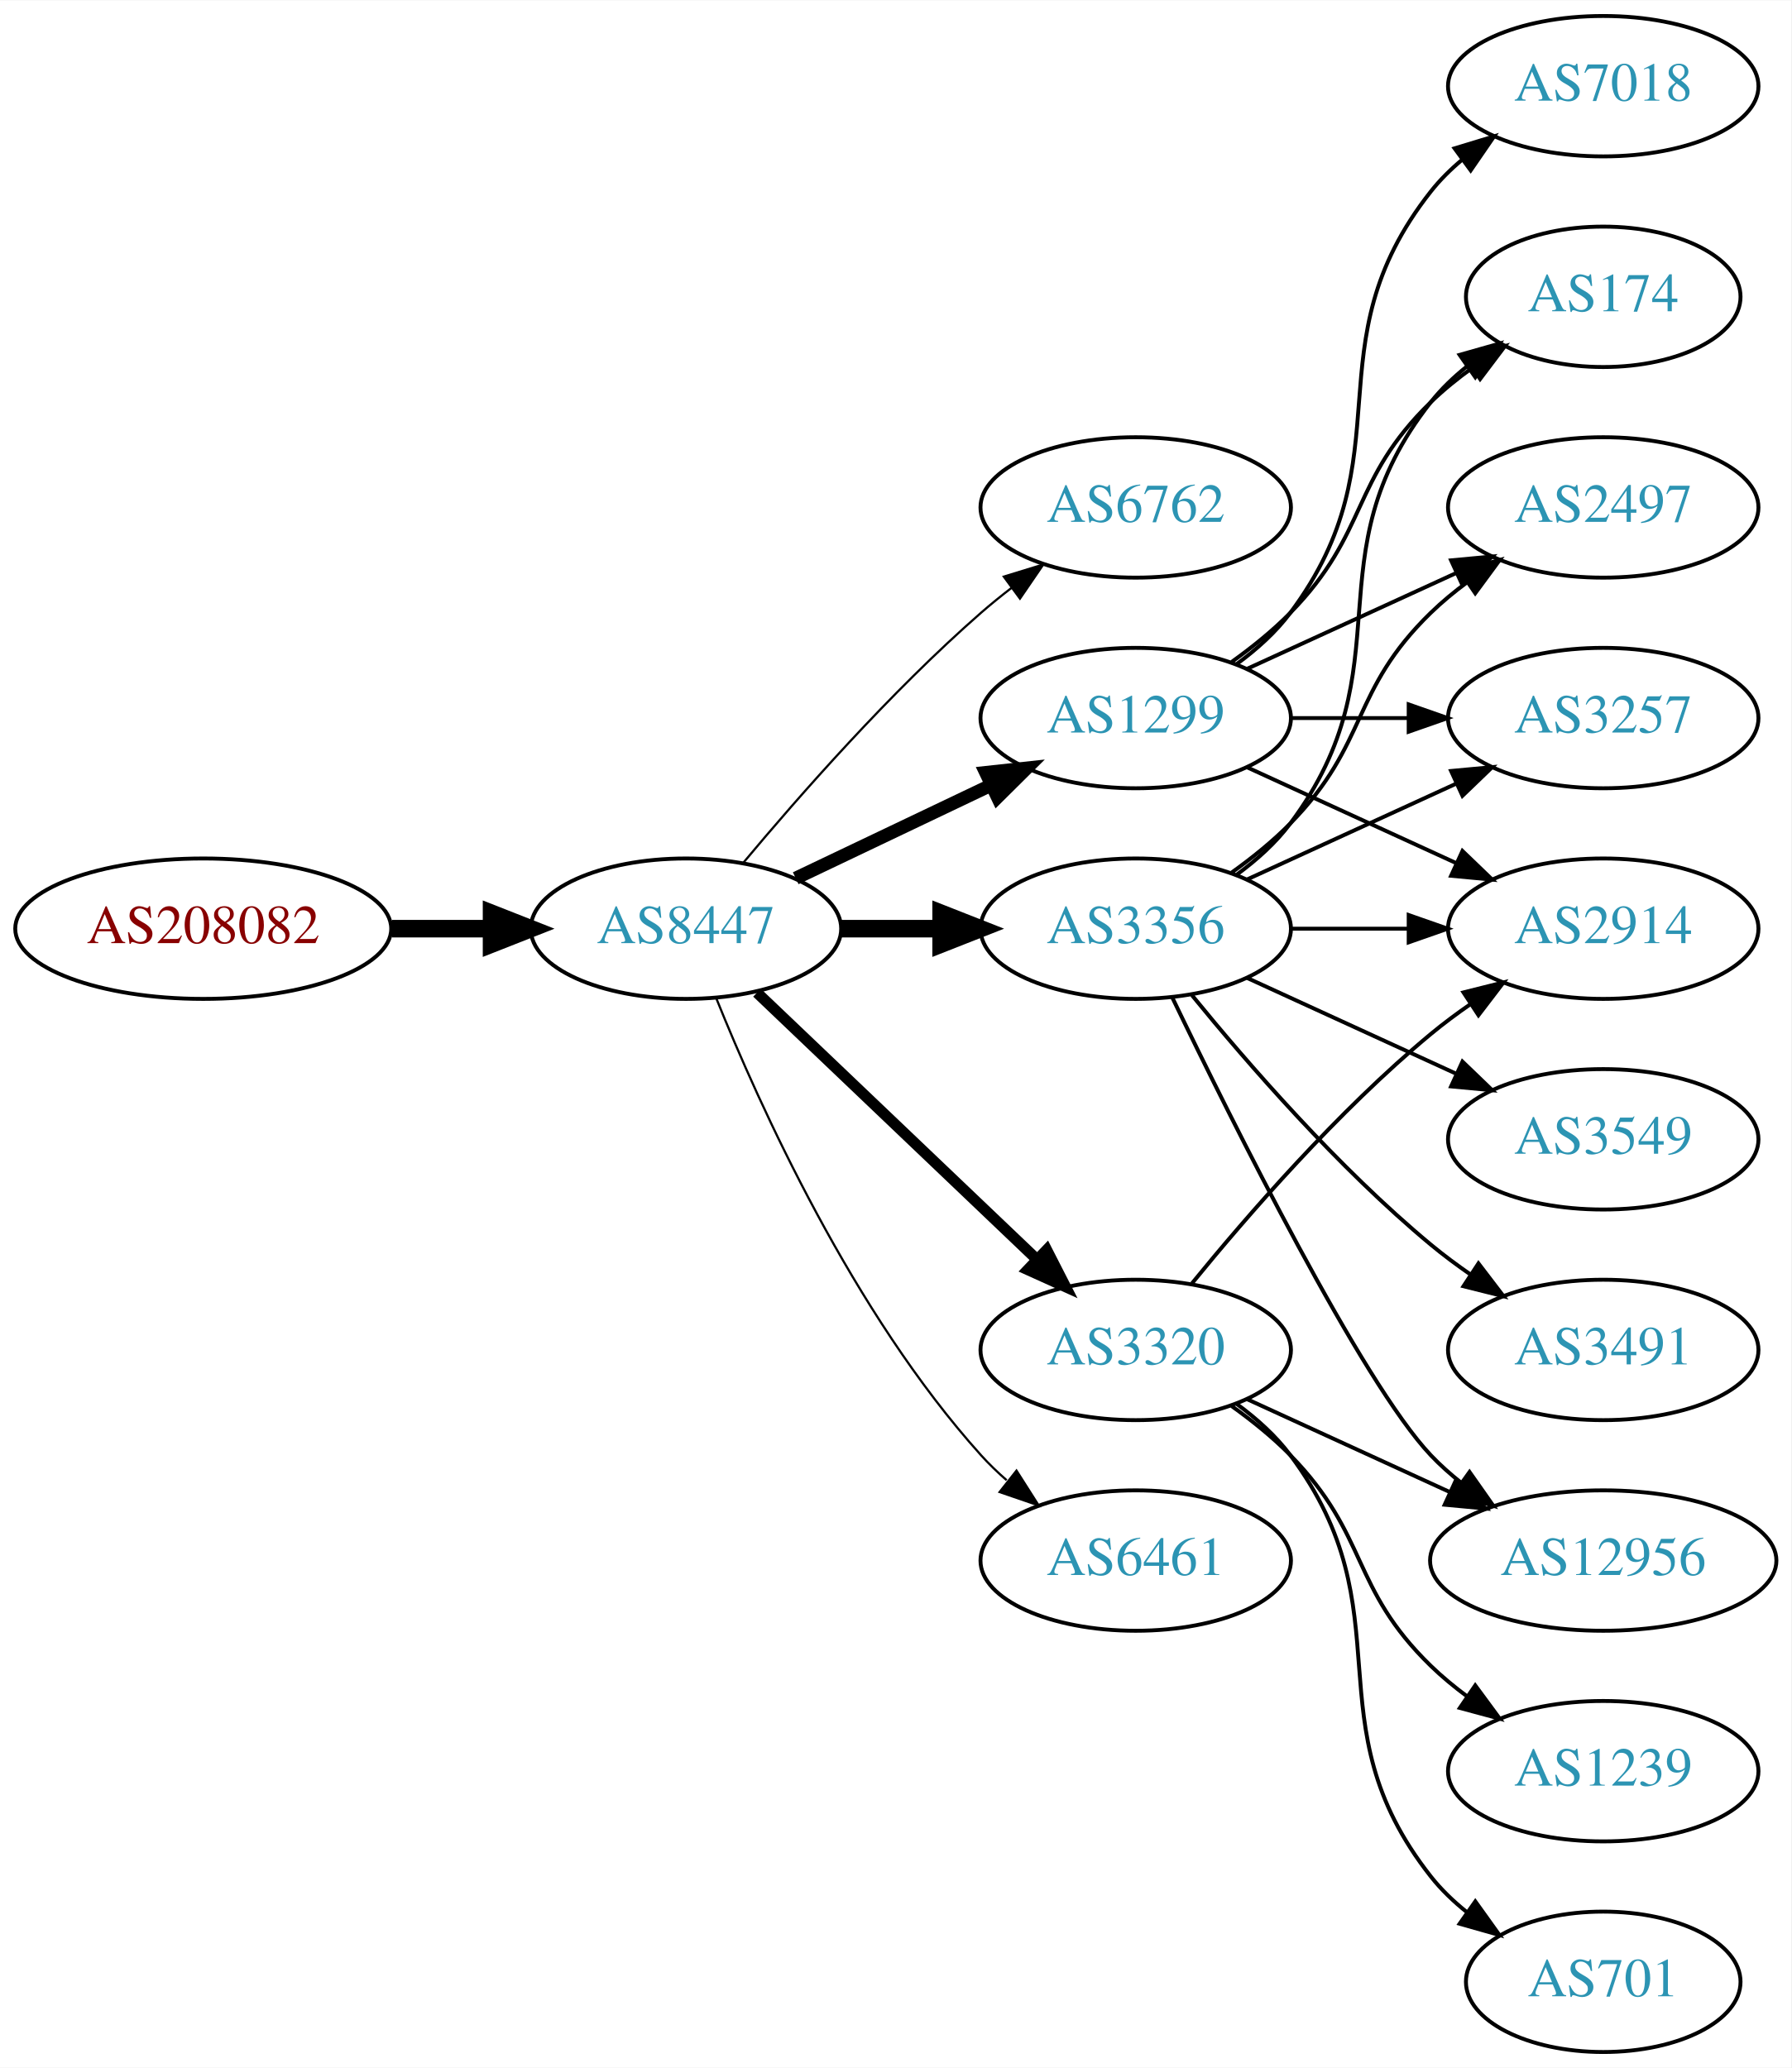
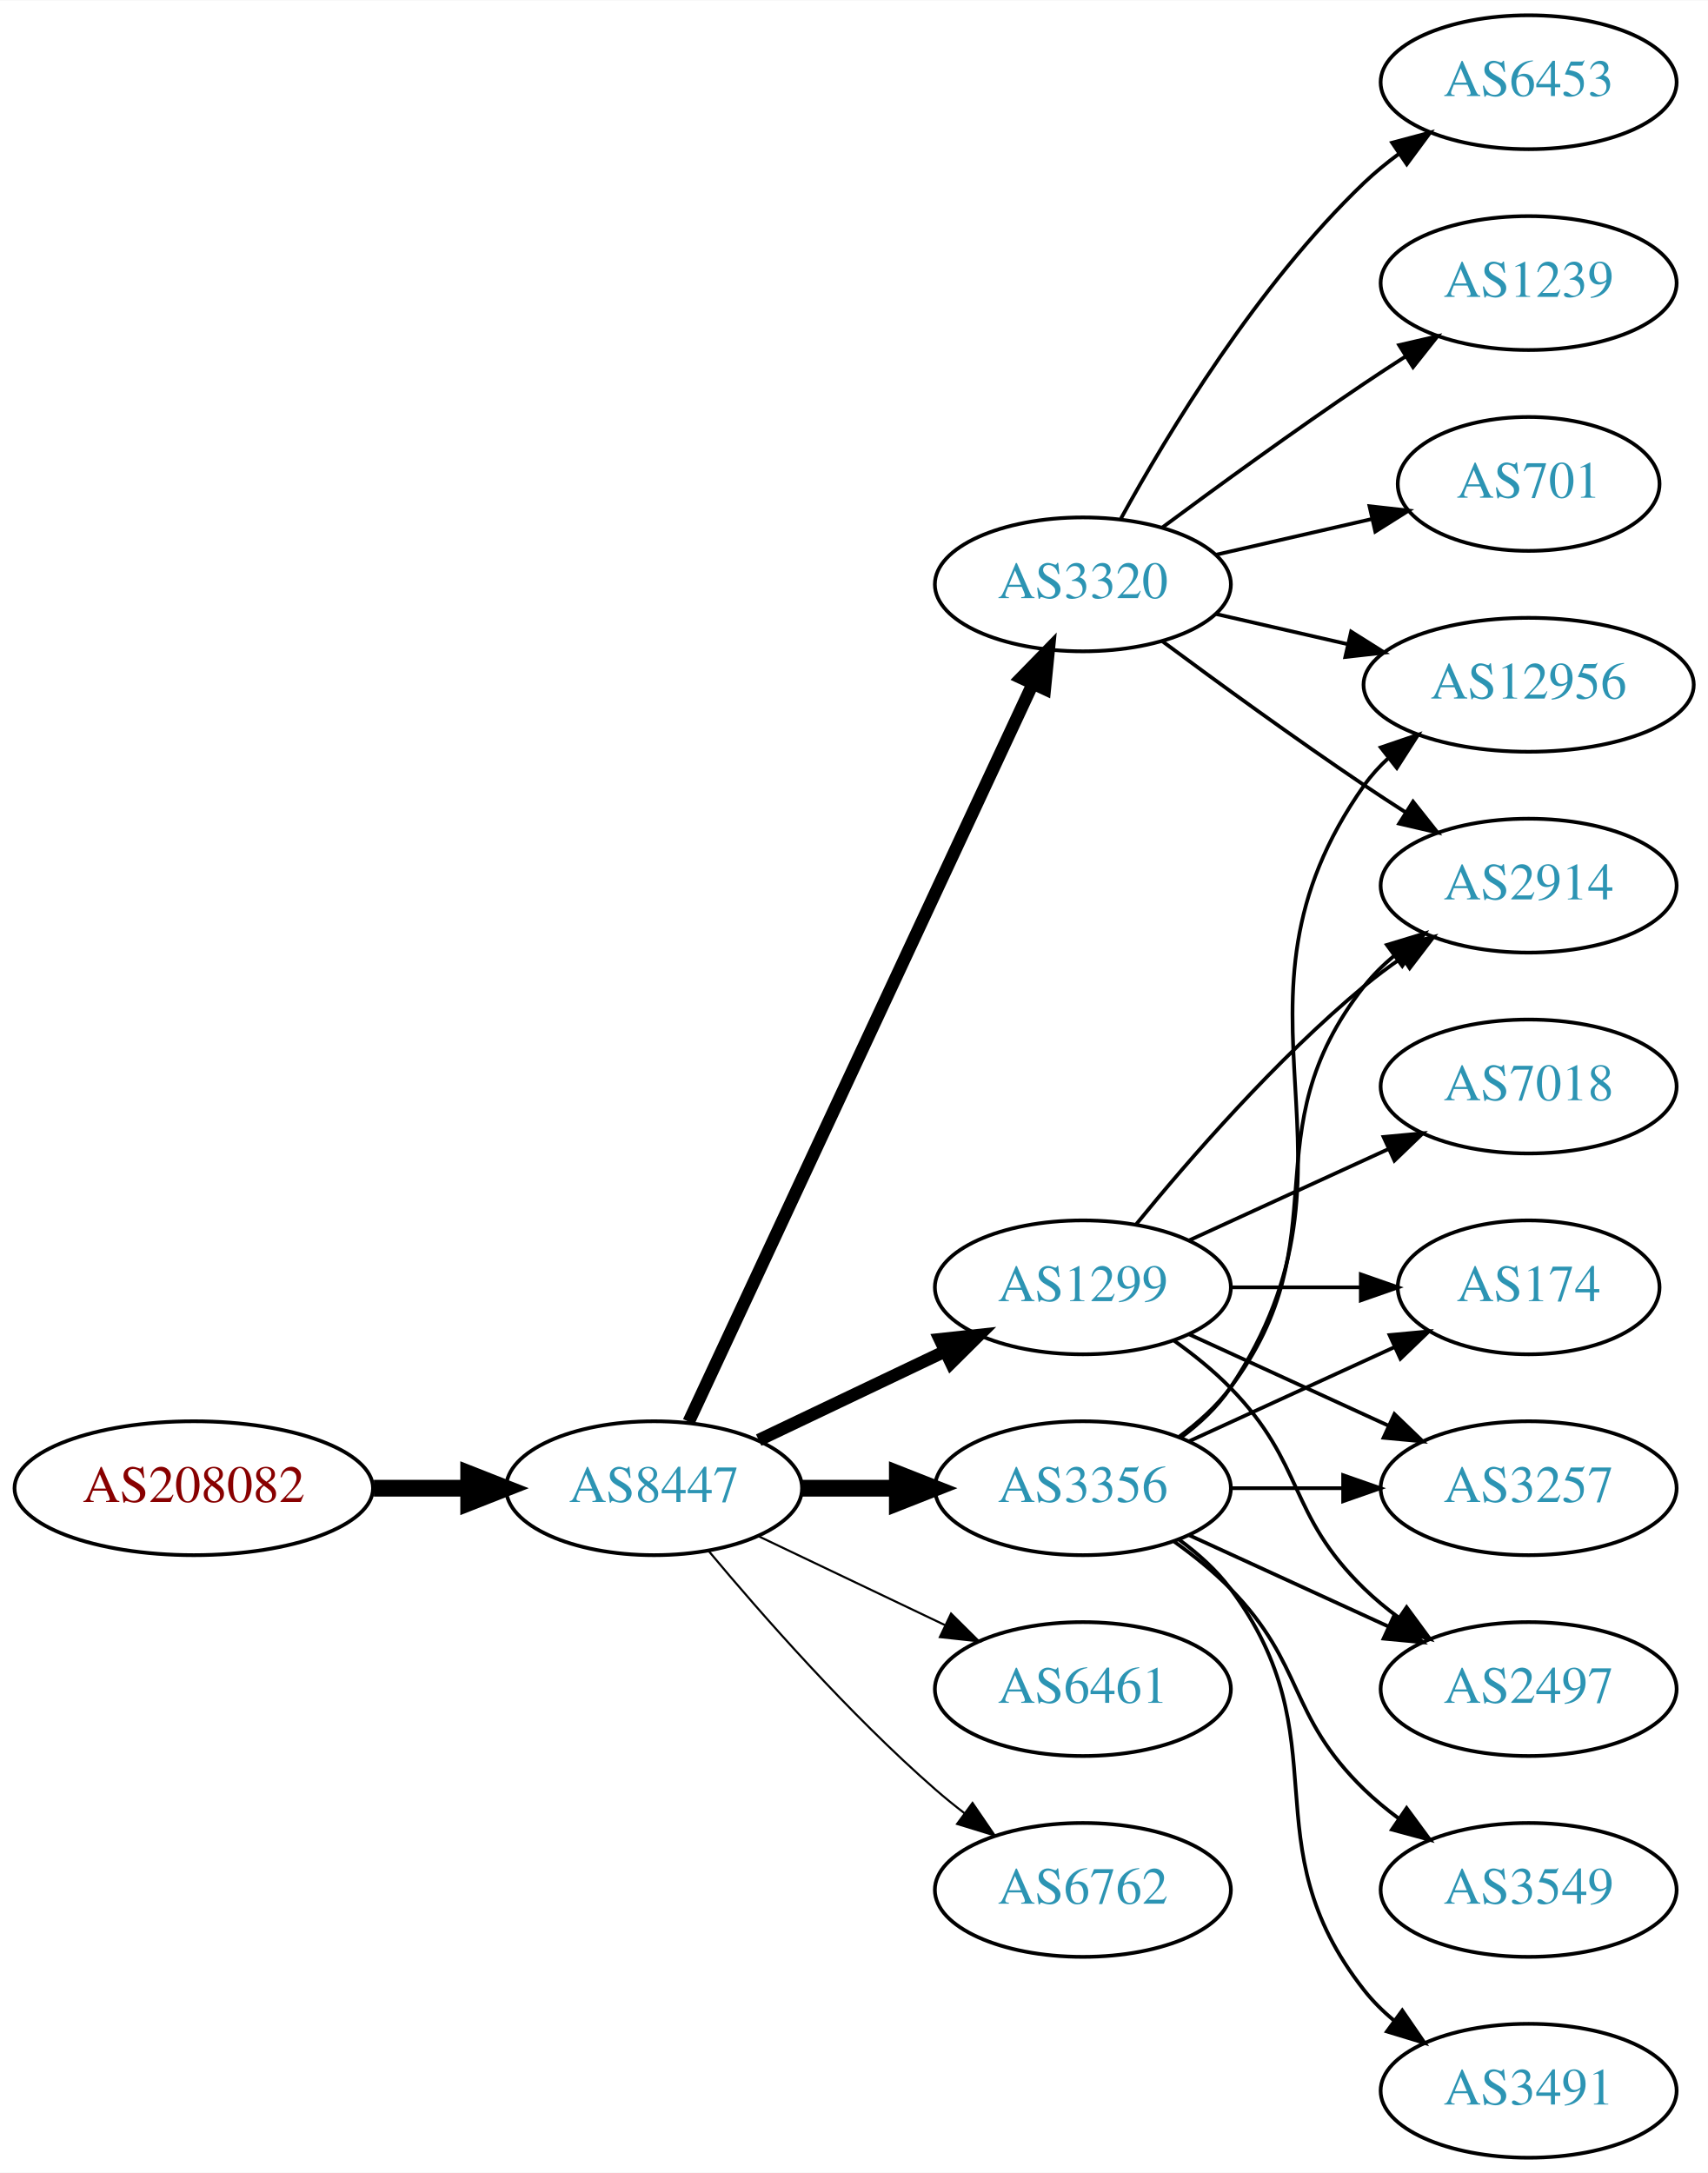
- <svg xmlns="http://www.w3.org/2000/svg" xmlns:xlink="http://www.w3.org/1999/xlink" width="459pt" height="530pt" viewBox="0.00 0.00 459.17 530.00">
-   <g id="graph0" class="graph" transform="scale(1 1) rotate(0) translate(4 526)">
-     <polygon fill="white" stroke="none" points="-4,4 -4,-526 455.17,-526 455.17,4 -4,4" />
+ <svg xmlns="http://www.w3.org/2000/svg" xmlns:xlink="http://www.w3.org/1999/xlink" width="459pt" height="584pt" viewBox="0.00 0.00 459.17 584.00">
+   <g id="graph0" class="graph" transform="scale(1 1) rotate(0) translate(4 580)">
+     <polygon fill="white" stroke="none" points="-4,4 -4,-580 455.17,-580 455.17,4 -4,4" />
    <g id="node1" class="node">
      <g id="a_node1">
        <a xlink:href="/asn/208082" xlink:title="AS208082 ~ Gantner Electronic GmbH [AT]">
-           <ellipse fill="#ffffff" stroke="black" cx="48.096" cy="-288" rx="48.192" ry="18" />
-           <text text-anchor="middle" x="48.096" y="-284.3" font-family="Times,serif" font-size="14.00" fill="#880000">AS208082</text>
+           <ellipse fill="#ffffff" stroke="black" cx="48.096" cy="-180" rx="48.192" ry="18" />
+           <text text-anchor="middle" x="48.096" y="-176.3" font-family="Times,serif" font-size="14.00" fill="#880000">AS208082</text>
        </a>
      </g>
    </g>
    <g id="node2" class="node">
      <g id="a_node2">
        <a xlink:href="/asn/8447" xlink:title="AS8447 ~ A1 Telekom Austria AG [AT]">
-           <ellipse fill="#ffffff" stroke="black" cx="171.838" cy="-288" rx="39.794" ry="18" />
-           <text text-anchor="middle" x="171.838" y="-284.3" font-family="Times,serif" font-size="14.00" fill="#2c94b3">AS8447</text>
+           <ellipse fill="#ffffff" stroke="black" cx="171.838" cy="-180" rx="39.794" ry="18" />
+           <text text-anchor="middle" x="171.838" y="-176.3" font-family="Times,serif" font-size="14.00" fill="#2c94b3">AS8447</text>
        </a>
      </g>
    </g>
    <g id="edge1" class="edge">
-       <path fill="none" stroke="black" stroke-width="4.5" d="M96.513,-288C104.867,-288 113.577,-288 121.969,-288" />
-       <polygon fill="black" stroke="black" stroke-width="4.5" points="122.004,-291.938 132.004,-288 122.004,-284.063 122.004,-291.938" />
+       <path fill="none" stroke="black" stroke-width="4.5" d="M96.513,-180C104.867,-180 113.577,-180 121.969,-180" />
+       <polygon fill="black" stroke="black" stroke-width="4.5" points="122.004,-183.938 132.004,-180 122.004,-176.063 122.004,-183.938" />
    </g>
    <g id="node3" class="node">
      <g id="a_node3">
-         <a xlink:href="/asn/6762" xlink:title="AS6762 ~ TELECOM ITALIA SPARKLE S.p.A. [IT]">
-           <ellipse fill="#ffffff" stroke="black" cx="287.131" cy="-396" rx="39.794" ry="18" />
-           <text text-anchor="middle" x="287.131" y="-392.3" font-family="Times,serif" font-size="14.00" fill="#2c94b3">AS6762</text>
+         <a xlink:href="/asn/3356" xlink:title="AS3356 ~ Level 3 Parent, LLC [US]">
+           <ellipse fill="#ffffff" stroke="black" cx="287.131" cy="-180" rx="39.794" ry="18" />
+           <text text-anchor="middle" x="287.131" y="-176.3" font-family="Times,serif" font-size="14.00" fill="#2c94b3">AS3356</text>
        </a>
      </g>
    </g>
    <g id="edge2" class="edge">
-       <path fill="none" stroke="black" stroke-width="0.562" d="M186.468,-304.817C200.751,-321.929 224.297,-348.745 247.484,-369 249.95,-371.154 252.589,-373.294 255.286,-375.372" />
-       <polygon fill="black" stroke="black" stroke-width="0.562" points="253.311,-378.264 263.44,-381.37 257.459,-372.625 253.311,-378.264" />
+       <path fill="none" stroke="black" stroke-width="4.5" d="M211.51,-180C219.713,-180 228.477,-180 237.009,-180" />
+       <polygon fill="black" stroke="black" stroke-width="4.5" points="237.248,-183.938 247.248,-180 237.248,-176.063 237.248,-183.938" />
    </g>
    <g id="node4" class="node">
      <g id="a_node4">
-         <a xlink:href="/asn/1299" xlink:title="AS1299 ~ Telia Carrier [EU]">
-           <ellipse fill="#ffffff" stroke="black" cx="287.131" cy="-342" rx="39.794" ry="18" />
-           <text text-anchor="middle" x="287.131" y="-338.3" font-family="Times,serif" font-size="14.00" fill="#2c94b3">AS1299</text>
+         <a xlink:href="/asn/6461" xlink:title="AS6461 ~ Zayo Bandwidth [US]">
+           <ellipse fill="#ffffff" stroke="black" cx="287.131" cy="-126" rx="39.794" ry="18" />
+           <text text-anchor="middle" x="287.131" y="-122.3" font-family="Times,serif" font-size="14.00" fill="#2c94b3">AS6461</text>
        </a>
      </g>
    </g>
    <g id="edge3" class="edge">
-       <path fill="none" stroke="black" stroke-width="3.375" d="M199.974,-300.934C214.968,-308.081 233.789,-317.052 250.013,-324.785" />
-       <polygon fill="black" stroke="black" stroke-width="3.375" points="248.683,-328.028 259.216,-329.171 251.695,-321.709 248.683,-328.028" />
+       <path fill="none" stroke="black" stroke-width="0.562" d="M199.974,-167.066C214.968,-159.919 233.789,-150.948 250.013,-143.215" />
+       <polygon fill="black" stroke="black" stroke-width="0.562" points="251.695,-146.291 259.216,-138.829 248.683,-139.972 251.695,-146.291" />
    </g>
    <g id="node5" class="node">
      <g id="a_node5">
-         <a xlink:href="/asn/3356" xlink:title="AS3356 ~ Level 3 Parent, LLC [US]">
-           <ellipse fill="#ffffff" stroke="black" cx="287.131" cy="-288" rx="39.794" ry="18" />
-           <text text-anchor="middle" x="287.131" y="-284.3" font-family="Times,serif" font-size="14.00" fill="#2c94b3">AS3356</text>
+         <a xlink:href="/asn/6762" xlink:title="AS6762 ~ TELECOM ITALIA SPARKLE S.p.A. [IT]">
+           <ellipse fill="#ffffff" stroke="black" cx="287.131" cy="-72" rx="39.794" ry="18" />
+           <text text-anchor="middle" x="287.131" y="-68.3" font-family="Times,serif" font-size="14.00" fill="#2c94b3">AS6762</text>
        </a>
      </g>
    </g>
    <g id="edge4" class="edge">
-       <path fill="none" stroke="black" stroke-width="4.5" d="M211.51,-288C219.713,-288 228.477,-288 237.009,-288" />
-       <polygon fill="black" stroke="black" stroke-width="4.5" points="237.248,-291.938 247.248,-288 237.248,-284.063 237.248,-291.938" />
+       <path fill="none" stroke="black" stroke-width="0.562" d="M186.468,-163.183C200.751,-146.071 224.297,-119.255 247.484,-99 249.95,-96.846 252.589,-94.706 255.286,-92.628" />
+       <polygon fill="black" stroke="black" stroke-width="0.562" points="257.459,-95.375 263.44,-86.63 253.311,-89.736 257.459,-95.375" />
    </g>
    <g id="node6" class="node">
      <g id="a_node6">
        <a xlink:href="/asn/3320" xlink:title="AS3320 ~ DTAG [DE]">
-           <ellipse fill="#ffffff" stroke="black" cx="287.131" cy="-180" rx="39.794" ry="18" />
-           <text text-anchor="middle" x="287.131" y="-176.3" font-family="Times,serif" font-size="14.00" fill="#2c94b3">AS3320</text>
+           <ellipse fill="#ffffff" stroke="black" cx="287.131" cy="-423" rx="39.794" ry="18" />
+           <text text-anchor="middle" x="287.131" y="-419.3" font-family="Times,serif" font-size="14.00" fill="#2c94b3">AS3320</text>
        </a>
      </g>
    </g>
    <g id="edge5" class="edge">
-       <path fill="none" stroke="black" stroke-width="2.812" d="M190.045,-271.597C209.12,-253.413 240.04,-223.937 261.638,-203.349" />
-       <polygon fill="black" stroke="black" stroke-width="2.812" points="264.31,-205.637 269.133,-196.203 259.48,-200.57 264.31,-205.637" />
+       <path fill="none" stroke="black" stroke-width="3.375" d="M181.169,-197.868C200.858,-240.101 250.358,-346.272 273.649,-396.227" />
+       <polygon fill="black" stroke="black" stroke-width="3.375" points="270.543,-397.849 277.941,-405.433 276.887,-394.891 270.543,-397.849" />
    </g>
    <g id="node7" class="node">
      <g id="a_node7">
-         <a xlink:href="/asn/6461" xlink:title="AS6461 ~ Zayo Bandwidth [US]">
-           <ellipse fill="#ffffff" stroke="black" cx="287.131" cy="-126" rx="39.794" ry="18" />
-           <text text-anchor="middle" x="287.131" y="-122.3" font-family="Times,serif" font-size="14.00" fill="#2c94b3">AS6461</text>
+         <a xlink:href="/asn/1299" xlink:title="AS1299 ~ Telia Carrier [EU]">
+           <ellipse fill="#ffffff" stroke="black" cx="287.131" cy="-234" rx="39.794" ry="18" />
+           <text text-anchor="middle" x="287.131" y="-230.3" font-family="Times,serif" font-size="14.00" fill="#2c94b3">AS1299</text>
        </a>
      </g>
    </g>
    <g id="edge6" class="edge">
-       <path fill="none" stroke="black" stroke-width="0.562" d="M179.586,-270.213C190.637,-242.757 214.69,-189.422 247.484,-153 249.487,-150.776 251.706,-148.637 254.038,-146.603" />
-       <polygon fill="black" stroke="black" stroke-width="0.562" points="256.569,-149.065 262.257,-140.127 252.236,-143.567 256.569,-149.065" />
+       <path fill="none" stroke="black" stroke-width="3.375" d="M199.974,-192.934C214.968,-200.081 233.789,-209.052 250.013,-216.785" />
+       <polygon fill="black" stroke="black" stroke-width="3.375" points="248.683,-220.028 259.216,-221.171 251.695,-213.709 248.683,-220.028" />
    </g>
    <g id="node8" class="node">
      <g id="a_node8">
-         <a xlink:href="/asn/174" xlink:title="AS174 ~ Cogent Communications [US]">
-           <ellipse fill="#ffffff" stroke="black" cx="406.973" cy="-450" rx="35.194" ry="18" />
-           <text text-anchor="middle" x="406.973" y="-446.3" font-family="Times,serif" font-size="14.00" fill="#2c94b3">AS174</text>
-         </a>
-       </g>
-     </g>
-     <g id="edge7" class="edge">
-       <path fill="none" stroke="black" d="M311.725,-356.389C316.981,-360.148 322.313,-364.437 326.777,-369 346.95,-389.617 342.084,-402.906 362.777,-423 366.005,-426.134 369.656,-429.089 373.434,-431.812" />
-       <polygon fill="black" stroke="black" points="371.532,-434.75 381.794,-437.383 375.413,-428.925 371.532,-434.75" />
-     </g>
-     <g id="node9" class="node">
-       <g id="a_node9">
-         <a xlink:href="/asn/2497" xlink:title="AS2497 ~ Internet Initiative Japan Inc. [JP]">
-           <ellipse fill="#ffffff" stroke="black" cx="406.973" cy="-396" rx="39.794" ry="18" />
-           <text text-anchor="middle" x="406.973" y="-392.3" font-family="Times,serif" font-size="14.00" fill="#2c94b3">AS2497</text>
-         </a>
-       </g>
-     </g>
-     <g id="edge8" class="edge">
-       <path fill="none" stroke="black" d="M315.76,-354.661C331.717,-361.973 351.987,-371.261 369.27,-379.181" />
-       <polygon fill="black" stroke="black" points="367.969,-382.435 378.518,-383.419 370.885,-376.071 367.969,-382.435" />
-     </g>
-     <g id="node10" class="node">
-       <g id="a_node10">
-         <a xlink:href="/asn/3257" xlink:title="AS3257 ~ GTT [DE]">
-           <ellipse fill="#ffffff" stroke="black" cx="406.973" cy="-342" rx="39.794" ry="18" />
-           <text text-anchor="middle" x="406.973" y="-338.3" font-family="Times,serif" font-size="14.00" fill="#2c94b3">AS3257</text>
-         </a>
-       </g>
-     </g>
-     <g id="edge9" class="edge">
-       <path fill="none" stroke="black" d="M327.044,-342C336.597,-342 346.947,-342 356.909,-342" />
-       <polygon fill="black" stroke="black" points="357.102,-345.5 367.102,-342 357.102,-338.5 357.102,-345.5" />
+         <a xlink:href="/asn/12956" xlink:title="AS12956 ~ TELXIUS [ES]">
+           <ellipse fill="#ffffff" stroke="black" cx="406.973" cy="-396" rx="44.393" ry="18" />
+           <text text-anchor="middle" x="406.973" y="-392.3" font-family="Times,serif" font-size="14.00" fill="#2c94b3">AS12956</text>
+         </a>
+       </g>
+     </g>
+     <g id="edge23" class="edge">
+       <path fill="none" stroke="black" d="M313.45,-193.607C318.506,-197.351 323.318,-201.831 326.777,-207 367.802,-268.294 320.198,-308.775 362.777,-369 364.666,-371.672 366.912,-374.135 369.371,-376.395" />
+       <polygon fill="black" stroke="black" points="367.217,-379.154 377.247,-382.567 371.535,-373.644 367.217,-379.154" />
    </g>
    <g id="node11" class="node">
      <g id="a_node11">
        <a xlink:href="/asn/2914" xlink:title="AS2914 ~ NTT America, Inc. [US]">
-           <ellipse fill="#ffffff" stroke="black" cx="406.973" cy="-288" rx="39.794" ry="18" />
-           <text text-anchor="middle" x="406.973" y="-284.3" font-family="Times,serif" font-size="14.00" fill="#2c94b3">AS2914</text>
-         </a>
-       </g>
+           <ellipse fill="#ffffff" stroke="black" cx="406.973" cy="-342" rx="39.794" ry="18" />
+           <text text-anchor="middle" x="406.973" y="-338.3" font-family="Times,serif" font-size="14.00" fill="#2c94b3">AS2914</text>
+         </a>
+       </g>
+     </g>
+     <g id="edge20" class="edge">
+       <path fill="none" stroke="black" d="M313.062,-193.882C318.138,-197.611 323.056,-202.016 326.777,-207 357.049,-247.542 331.479,-275.246 362.777,-315 365.102,-317.953 367.846,-320.67 370.805,-323.147" />
+       <polygon fill="black" stroke="black" points="368.865,-326.064 379.002,-329.145 372.998,-320.415 368.865,-326.064" />
+     </g>
+     <g id="node13" class="node">
+       <g id="a_node13">
+         <a xlink:href="/asn/174" xlink:title="AS174 ~ Cogent Communications [US]">
+           <ellipse fill="#ffffff" stroke="black" cx="406.973" cy="-234" rx="35.194" ry="18" />
+           <text text-anchor="middle" x="406.973" y="-230.3" font-family="Times,serif" font-size="14.00" fill="#2c94b3">AS174</text>
+         </a>
+       </g>
+     </g>
+     <g id="edge17" class="edge">
+       <path fill="none" stroke="black" d="M315.76,-192.661C332.176,-200.183 353.158,-209.798 370.754,-217.861" />
+       <polygon fill="black" stroke="black" points="369.583,-221.174 380.132,-222.158 372.499,-214.811 369.583,-221.174" />
+     </g>
+     <g id="node14" class="node">
+       <g id="a_node14">
+         <a xlink:href="/asn/3257" xlink:title="AS3257 ~ GTT [DE]">
+           <ellipse fill="#ffffff" stroke="black" cx="406.973" cy="-180" rx="39.794" ry="18" />
+           <text text-anchor="middle" x="406.973" y="-176.3" font-family="Times,serif" font-size="14.00" fill="#2c94b3">AS3257</text>
+         </a>
+       </g>
+     </g>
+     <g id="edge22" class="edge">
+       <path fill="none" stroke="black" d="M327.044,-180C336.597,-180 346.947,-180 356.909,-180" />
+       <polygon fill="black" stroke="black" points="357.102,-183.5 367.102,-180 357.102,-176.5 357.102,-183.5" />
+     </g>
+     <g id="node16" class="node">
+       <g id="a_node16">
+         <a xlink:href="/asn/2497" xlink:title="AS2497 ~ Internet Initiative Japan Inc. [JP]">
+           <ellipse fill="#ffffff" stroke="black" cx="406.973" cy="-126" rx="39.794" ry="18" />
+           <text text-anchor="middle" x="406.973" y="-122.3" font-family="Times,serif" font-size="14.00" fill="#2c94b3">AS2497</text>
+         </a>
+       </g>
+     </g>
+     <g id="edge18" class="edge">
+       <path fill="none" stroke="black" d="M315.76,-167.339C331.717,-160.027 351.987,-150.739 369.27,-142.819" />
+       <polygon fill="black" stroke="black" points="370.885,-145.929 378.518,-138.581 367.969,-139.565 370.885,-145.929" />
+     </g>
+     <g id="node17" class="node">
+       <g id="a_node17">
+         <a xlink:href="/asn/3491" xlink:title="AS3491 ~ PCCW Global, Inc. [US]">
+           <ellipse fill="#ffffff" stroke="black" cx="406.973" cy="-18" rx="39.794" ry="18" />
+           <text text-anchor="middle" x="406.973" y="-14.3" font-family="Times,serif" font-size="14.00" fill="#2c94b3">AS3491</text>
+         </a>
+       </g>
+     </g>
+     <g id="edge19" class="edge">
+       <path fill="none" stroke="black" d="M313.062,-166.118C318.138,-162.389 323.056,-157.984 326.777,-153 357.049,-112.458 331.479,-84.754 362.777,-45 365.102,-42.047 367.846,-39.33 370.805,-36.853" />
+       <polygon fill="black" stroke="black" points="372.998,-39.585 379.002,-30.855 368.865,-33.936 372.998,-39.585" />
+     </g>
+     <g id="node18" class="node">
+       <g id="a_node18">
+         <a xlink:href="/asn/3549" xlink:title="AS3549 ~ Level 3 Parent, LLC [US]">
+           <ellipse fill="#ffffff" stroke="black" cx="406.973" cy="-72" rx="39.794" ry="18" />
+           <text text-anchor="middle" x="406.973" y="-68.3" font-family="Times,serif" font-size="14.00" fill="#2c94b3">AS3549</text>
+         </a>
+       </g>
+     </g>
+     <g id="edge21" class="edge">
+       <path fill="none" stroke="black" d="M311.725,-165.611C316.981,-161.852 322.313,-157.563 326.777,-153 346.95,-132.383 342.084,-119.094 362.777,-99 365.623,-96.237 368.796,-93.614 372.096,-91.166" />
+       <polygon fill="black" stroke="black" points="374.162,-93.993 380.444,-85.462 370.213,-88.214 374.162,-93.993" />
+     </g>
+     <g id="edge7" class="edge">
+       <path fill="none" stroke="black" d="M322.85,-415.045C333.989,-412.493 346.524,-409.621 358.417,-406.896" />
+       <polygon fill="black" stroke="black" points="359.246,-410.297 368.211,-404.652 357.682,-403.474 359.246,-410.297" />
+     </g>
+     <g id="node9" class="node">
+       <g id="a_node9">
+         <a xlink:href="/asn/6453" xlink:title="AS6453 ~ TATA COMMUNICATIONS (AMERICA) INC [US]">
+           <ellipse fill="#ffffff" stroke="black" cx="406.973" cy="-558" rx="39.794" ry="18" />
+           <text text-anchor="middle" x="406.973" y="-554.3" font-family="Times,serif" font-size="14.00" fill="#2c94b3">AS6453</text>
+         </a>
+       </g>
+     </g>
+     <g id="edge8" class="edge">
+       <path fill="none" stroke="black" d="M297.372,-440.713C309.918,-463.561 334.095,-503.611 362.777,-531 365.646,-533.739 368.834,-536.347 372.144,-538.785" />
+       <polygon fill="black" stroke="black" points="370.267,-541.742 380.503,-544.477 374.207,-535.956 370.267,-541.742" />
+     </g>
+     <g id="node10" class="node">
+       <g id="a_node10">
+         <a xlink:href="/asn/1239" xlink:title="AS1239 ~ Sprint [US]">
+           <ellipse fill="#ffffff" stroke="black" cx="406.973" cy="-504" rx="39.794" ry="18" />
+           <text text-anchor="middle" x="406.973" y="-500.3" font-family="Times,serif" font-size="14.00" fill="#2c94b3">AS1239</text>
+         </a>
+       </g>
+     </g>
+     <g id="edge9" class="edge">
+       <path fill="none" stroke="black" d="M308.461,-438.277C323.324,-449.304 344.068,-464.407 362.777,-477 366.326,-479.389 370.077,-481.839 373.825,-484.242" />
+       <polygon fill="black" stroke="black" points="372.151,-487.325 382.474,-489.712 375.893,-481.409 372.151,-487.325" />
    </g>
    <g id="edge10" class="edge">
-       <path fill="none" stroke="black" d="M315.76,-329.339C331.717,-322.027 351.987,-312.739 369.27,-304.819" />
-       <polygon fill="black" stroke="black" points="370.885,-307.929 378.518,-300.581 367.969,-301.565 370.885,-307.929" />
+       <path fill="none" stroke="black" d="M308.461,-407.723C323.324,-396.696 344.068,-381.593 362.777,-369 366.326,-366.611 370.077,-364.161 373.825,-361.758" />
+       <polygon fill="black" stroke="black" points="375.893,-364.591 382.474,-356.288 372.151,-358.675 375.893,-364.591" />
    </g>
    <g id="node12" class="node">
      <g id="a_node12">
-         <a xlink:href="/asn/7018" xlink:title="AS7018 ~ AT&amp;T Services, Inc. [US]">
-           <ellipse fill="#ffffff" stroke="black" cx="406.973" cy="-504" rx="39.794" ry="18" />
-           <text text-anchor="middle" x="406.973" y="-500.3" font-family="Times,serif" font-size="14.00" fill="#2c94b3">AS7018</text>
+         <a xlink:href="/asn/701" xlink:title="AS701 ~ UUNET [US]">
+           <ellipse fill="#ffffff" stroke="black" cx="406.973" cy="-450" rx="35.194" ry="18" />
+           <text text-anchor="middle" x="406.973" y="-446.3" font-family="Times,serif" font-size="14.00" fill="#2c94b3">AS701</text>
        </a>
      </g>
    </g>
    <g id="edge11" class="edge">
-       <path fill="none" stroke="black" d="M313.062,-355.882C318.138,-359.611 323.056,-364.016 326.777,-369 357.049,-409.542 331.479,-437.246 362.777,-477 365.102,-479.953 367.846,-482.67 370.805,-485.147" />
-       <polygon fill="black" stroke="black" points="368.865,-488.064 379.002,-491.145 372.998,-482.415 368.865,-488.064" />
+       <path fill="none" stroke="black" d="M322.85,-430.955C335.943,-433.955 350.965,-437.396 364.606,-440.522" />
+       <polygon fill="black" stroke="black" points="364.184,-444.016 374.713,-442.838 365.747,-437.193 364.184,-444.016" />
    </g>
    <g id="edge14" class="edge">
-       <path fill="none" stroke="black" d="M313.062,-301.882C318.138,-305.611 323.056,-310.016 326.777,-315 357.049,-355.542 331.479,-383.246 362.777,-423 365.424,-426.361 368.613,-429.417 372.044,-432.161" />
-       <polygon fill="black" stroke="black" points="370.157,-435.113 380.351,-438 374.182,-429.386 370.157,-435.113" />
-     </g>
-     <g id="edge16" class="edge">
-       <path fill="none" stroke="black" d="M311.725,-302.389C316.981,-306.148 322.313,-310.437 326.777,-315 346.95,-335.617 342.084,-348.906 362.777,-369 365.623,-371.763 368.796,-374.386 372.096,-376.834" />
-       <polygon fill="black" stroke="black" points="370.213,-379.786 380.444,-382.538 374.162,-374.006 370.213,-379.786" />
-     </g>
-     <g id="edge18" class="edge">
-       <path fill="none" stroke="black" d="M315.76,-300.661C331.717,-307.973 351.987,-317.261 369.27,-325.181" />
-       <polygon fill="black" stroke="black" points="367.969,-328.435 378.518,-329.419 370.885,-322.071 367.969,-328.435" />
-     </g>
-     <g id="edge15" class="edge">
-       <path fill="none" stroke="black" d="M327.044,-288C336.597,-288 346.947,-288 356.909,-288" />
-       <polygon fill="black" stroke="black" points="357.102,-291.5 367.102,-288 357.102,-284.5 357.102,-291.5" />
-     </g>
-     <g id="node13" class="node">
-       <g id="a_node13">
-         <a xlink:href="/asn/12956" xlink:title="AS12956 ~ TELXIUS [ES]">
-           <ellipse fill="#ffffff" stroke="black" cx="406.973" cy="-126" rx="44.393" ry="18" />
-           <text text-anchor="middle" x="406.973" y="-122.3" font-family="Times,serif" font-size="14.00" fill="#2c94b3">AS12956</text>
-         </a>
-       </g>
+       <path fill="none" stroke="black" d="M301.55,-251.065C315.665,-268.375 339.079,-295.345 362.777,-315 365.994,-317.668 369.494,-320.27 373.065,-322.741" />
+       <polygon fill="black" stroke="black" points="371.143,-325.666 381.421,-328.236 374.988,-319.817 371.143,-325.666" />
    </g>
    <g id="edge12" class="edge">
-       <path fill="none" stroke="black" d="M296.478,-270.405C311.945,-238.268 345.09,-171.66 362.777,-153 365.162,-150.485 367.828,-148.107 370.634,-145.883" />
-       <polygon fill="black" stroke="black" points="372.703,-148.707 378.796,-140.039 368.628,-143.015 372.703,-148.707" />
-     </g>
-     <g id="node14" class="node">
-       <g id="a_node14">
-         <a xlink:href="/asn/3491" xlink:title="AS3491 ~ PCCW Global, Inc. [US]">
-           <ellipse fill="#ffffff" stroke="black" cx="406.973" cy="-180" rx="39.794" ry="18" />
-           <text text-anchor="middle" x="406.973" y="-176.3" font-family="Times,serif" font-size="14.00" fill="#2c94b3">AS3491</text>
-         </a>
-       </g>
+       <path fill="none" stroke="black" d="M327.044,-234C338.13,-234 350.29,-234 361.672,-234" />
+       <polygon fill="black" stroke="black" points="361.854,-237.5 371.854,-234 361.854,-230.5 361.854,-237.5" />
    </g>
    <g id="edge13" class="edge">
-       <path fill="none" stroke="black" d="M301.55,-270.935C315.665,-253.625 339.079,-226.655 362.777,-207 365.994,-204.332 369.494,-201.73 373.065,-199.259" />
-       <polygon fill="black" stroke="black" points="374.988,-202.183 381.421,-193.764 371.143,-196.334 374.988,-202.183" />
+       <path fill="none" stroke="black" d="M315.76,-221.339C331.717,-214.027 351.987,-204.739 369.27,-196.819" />
+       <polygon fill="black" stroke="black" points="370.885,-199.929 378.518,-192.581 367.969,-193.565 370.885,-199.929" />
    </g>
    <g id="node15" class="node">
      <g id="a_node15">
-         <a xlink:href="/asn/3549" xlink:title="AS3549 ~ Level 3 Parent, LLC [US]">
-           <ellipse fill="#ffffff" stroke="black" cx="406.973" cy="-234" rx="39.794" ry="18" />
-           <text text-anchor="middle" x="406.973" y="-230.3" font-family="Times,serif" font-size="14.00" fill="#2c94b3">AS3549</text>
-         </a>
-       </g>
-     </g>
-     <g id="edge17" class="edge">
-       <path fill="none" stroke="black" d="M315.76,-275.339C331.717,-268.027 351.987,-258.739 369.27,-250.819" />
-       <polygon fill="black" stroke="black" points="370.885,-253.929 378.518,-246.581 367.969,-247.565 370.885,-253.929" />
-     </g>
-     <g id="edge22" class="edge">
-       <path fill="none" stroke="black" d="M301.55,-197.065C315.665,-214.375 339.079,-241.345 362.777,-261 365.994,-263.668 369.494,-266.27 373.065,-268.741" />
-       <polygon fill="black" stroke="black" points="371.143,-271.666 381.421,-274.236 374.988,-265.817 371.143,-271.666" />
-     </g>
-     <g id="edge21" class="edge">
-       <path fill="none" stroke="black" d="M315.76,-167.339C331.258,-160.238 350.824,-151.272 367.771,-143.506" />
-       <polygon fill="black" stroke="black" points="369.24,-146.683 376.873,-139.335 366.324,-140.319 369.24,-146.683" />
-     </g>
-     <g id="node16" class="node">
-       <g id="a_node16">
-         <a xlink:href="/asn/1239" xlink:title="AS1239 ~ Sprint [US]">
-           <ellipse fill="#ffffff" stroke="black" cx="406.973" cy="-72" rx="39.794" ry="18" />
-           <text text-anchor="middle" x="406.973" y="-68.3" font-family="Times,serif" font-size="14.00" fill="#2c94b3">AS1239</text>
-         </a>
-       </g>
-     </g>
-     <g id="edge19" class="edge">
-       <path fill="none" stroke="black" d="M311.725,-165.611C316.981,-161.852 322.313,-157.563 326.777,-153 346.95,-132.383 342.084,-119.094 362.777,-99 365.623,-96.237 368.796,-93.614 372.096,-91.166" />
-       <polygon fill="black" stroke="black" points="374.162,-93.993 380.444,-85.462 370.213,-88.214 374.162,-93.993" />
-     </g>
-     <g id="node17" class="node">
-       <g id="a_node17">
-         <a xlink:href="/asn/701" xlink:title="AS701 ~ UUNET [US]">
-           <ellipse fill="#ffffff" stroke="black" cx="406.973" cy="-18" rx="35.194" ry="18" />
-           <text text-anchor="middle" x="406.973" y="-14.3" font-family="Times,serif" font-size="14.00" fill="#2c94b3">AS701</text>
-         </a>
-       </g>
-     </g>
-     <g id="edge20" class="edge">
-       <path fill="none" stroke="black" d="M313.062,-166.118C318.138,-162.389 323.056,-157.984 326.777,-153 357.049,-112.458 331.479,-84.754 362.777,-45 365.424,-41.639 368.613,-38.584 372.044,-35.839" />
-       <polygon fill="black" stroke="black" points="374.182,-38.614 380.351,-30 370.157,-32.887 374.182,-38.614" />
+         <a xlink:href="/asn/7018" xlink:title="AS7018 ~ AT&amp;T Services, Inc. [US]">
+           <ellipse fill="#ffffff" stroke="black" cx="406.973" cy="-288" rx="39.794" ry="18" />
+           <text text-anchor="middle" x="406.973" y="-284.3" font-family="Times,serif" font-size="14.00" fill="#2c94b3">AS7018</text>
+         </a>
+       </g>
+     </g>
+     <g id="edge15" class="edge">
+       <path fill="none" stroke="black" d="M315.76,-246.661C331.717,-253.973 351.987,-263.261 369.27,-271.181" />
+       <polygon fill="black" stroke="black" points="367.969,-274.435 378.518,-275.419 370.885,-268.071 367.969,-274.435" />
+     </g>
+     <g id="edge16" class="edge">
+       <path fill="none" stroke="black" d="M311.725,-219.611C316.981,-215.852 322.313,-211.563 326.777,-207 346.95,-186.383 342.084,-173.094 362.777,-153 365.623,-150.237 368.796,-147.614 372.096,-145.166" />
+       <polygon fill="black" stroke="black" points="374.162,-147.994 380.444,-139.462 370.213,-142.214 374.162,-147.994" />
    </g>
  </g>
</svg>
